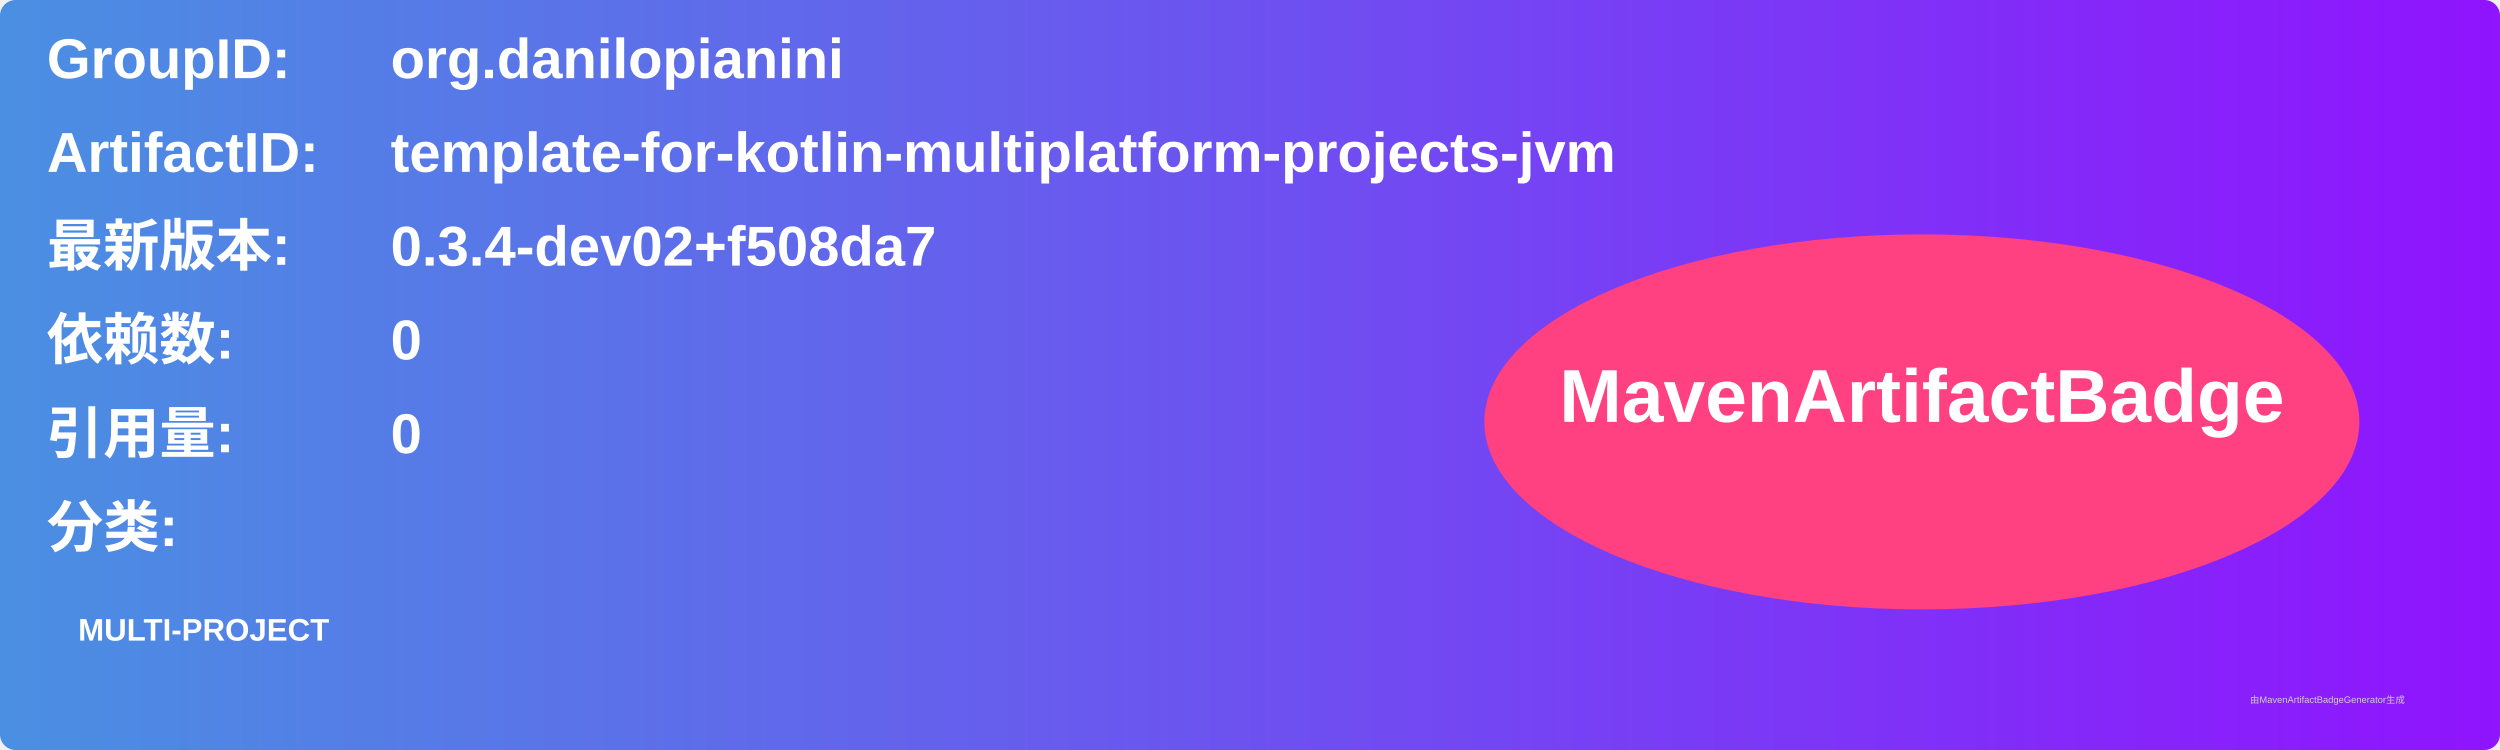
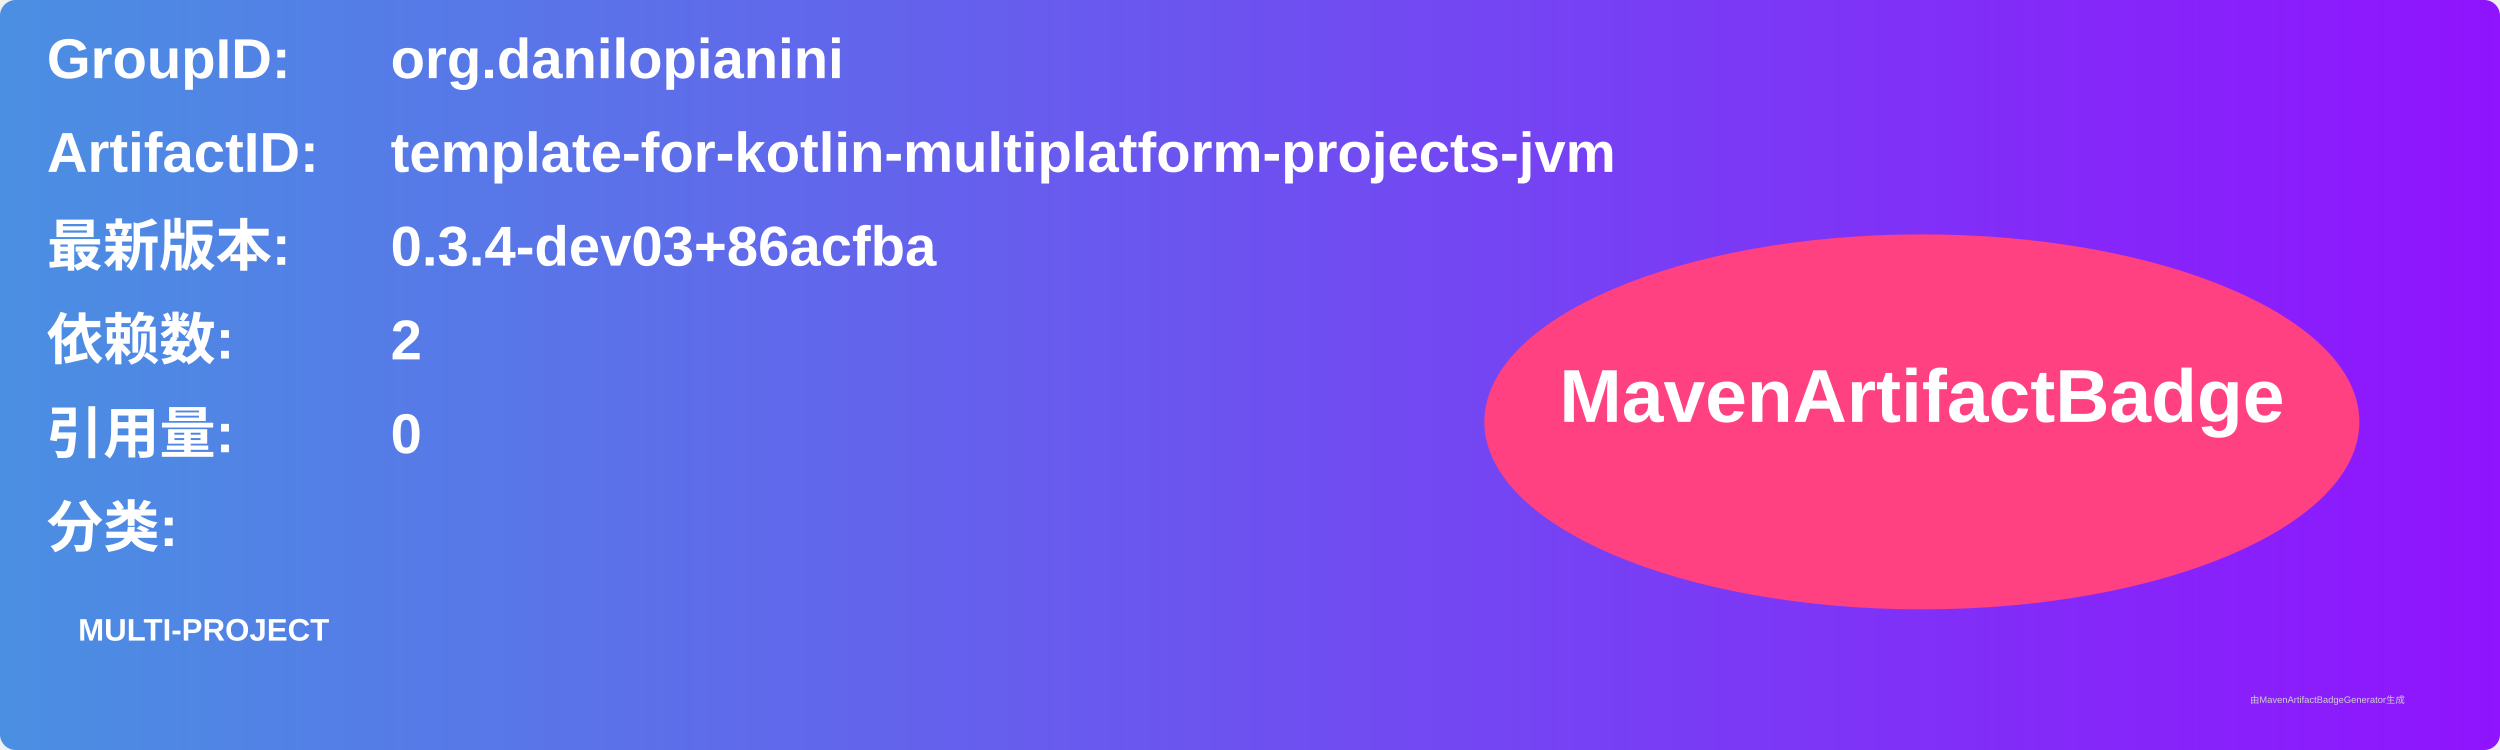
<svg xmlns="http://www.w3.org/2000/svg" width="800" height="240" viewBox="0 0 800 240">
  <linearGradient id="grad" x1="0%" y1="0%" x2="100%" y2="0%">
    <stop offset="0%" stop-color="#4a90e2" />
    <stop offset="100%" stop-color="#9013fe" />
  </linearGradient>
  <rect width="100%" height="100%" rx="5" ry="5" fill="url(#grad)" />
  <g transform="translate(15, 15)">
    <text x="0" y="10" font-family="Arial" font-size="18" fill="white" font-weight="bold" width="260">GroupID:</text>
    <text x="110" y="10" font-family="Arial" font-size="18" fill="white" font-weight="bold" width="460">org.danilopianini</text>
    <text x="0" y="40" font-family="Arial" font-size="18" fill="white" font-weight="bold" width="260">ArtifactID:</text>
    <text x="110" y="40" font-family="Arial" font-size="18" fill="white" font-weight="bold" width="460">template-for-kotlin-multiplatform-projects-jvm</text>
    <text x="0" y="70" font-family="Arial" font-size="18" fill="white" font-weight="bold">最新版本:</text>
    <text x="110" y="70" font-family="Arial" font-size="18" fill="white" font-weight="bold">
-       <tspan font-weight="bold">0.3.4-dev02+f508da7</tspan>
+       <tspan font-weight="bold">0.3.4-dev03+86acfba</tspan>
    </text>
    <text x="0" y="100" font-family="Arial" font-size="18" fill="white" font-weight="bold">依赖数: </text>
    <text x="110" y="100" font-family="Arial" font-size="18" fill="white">
-       <tspan font-weight="bold">0</tspan>
+       <tspan font-weight="bold">2</tspan>
    </text>
    <text x="0" y="130" font-family="Arial" font-size="18" fill="white" font-weight="bold">引用量: </text>
    <text x="110" y="130" font-family="Arial" font-size="18" fill="white">
      <tspan font-weight="bold">0</tspan>
    </text>
    <text x="0" y="160" font-family="Arial" font-size="18" fill="white" font-weight="bold">分类:</text>
    <text x="10" y="190" font-family="Arial" font-size="10" fill="white">
      <tspan font-weight="bold">MULTI-PROJECT</tspan>
    </text>
    <ellipse cx="600" cy="120" rx="140" ry="60" fill="#ff4081" />
    <text x="600" y="120" text-anchor="middle" font-family="Arial" font-size="24" fill="white" font-weight="bold">MavenArtifactBadge</text>
  </g>
  <text x="720" y="225" font-family="Arial" font-size="3" fill="#d0d0d0">由MavenArtifactBadgeGenerator生成</text>
</svg>
